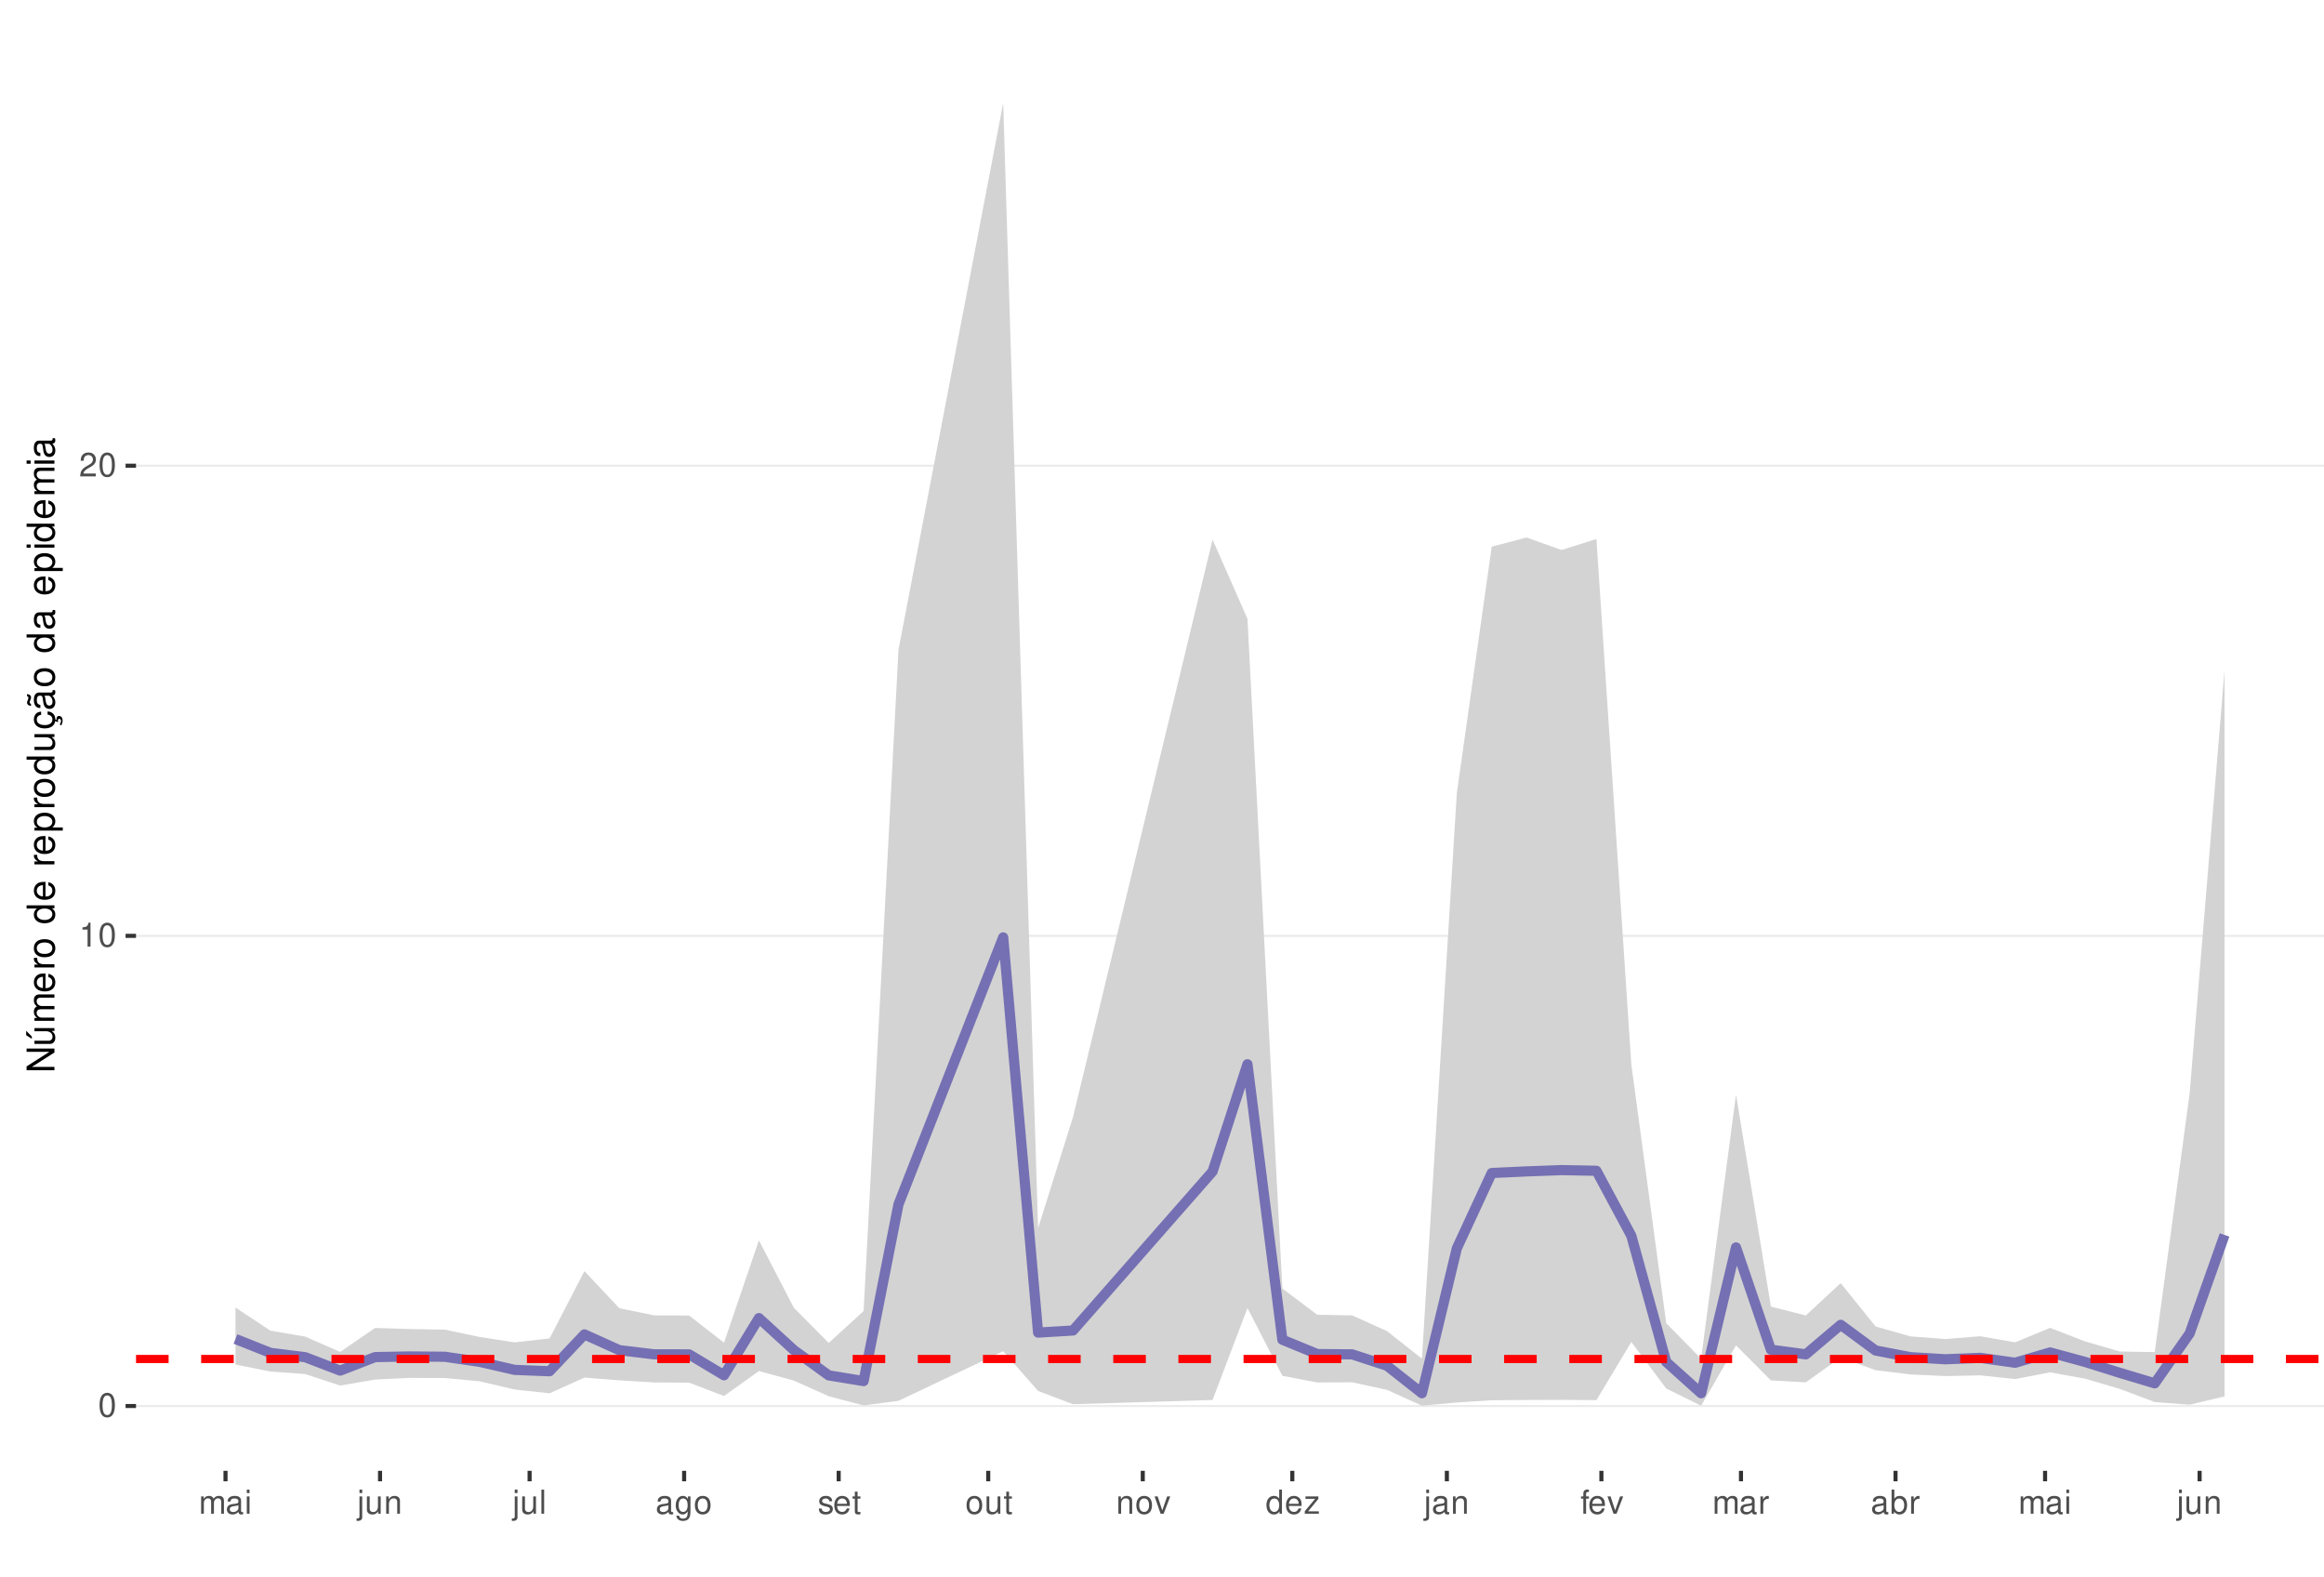
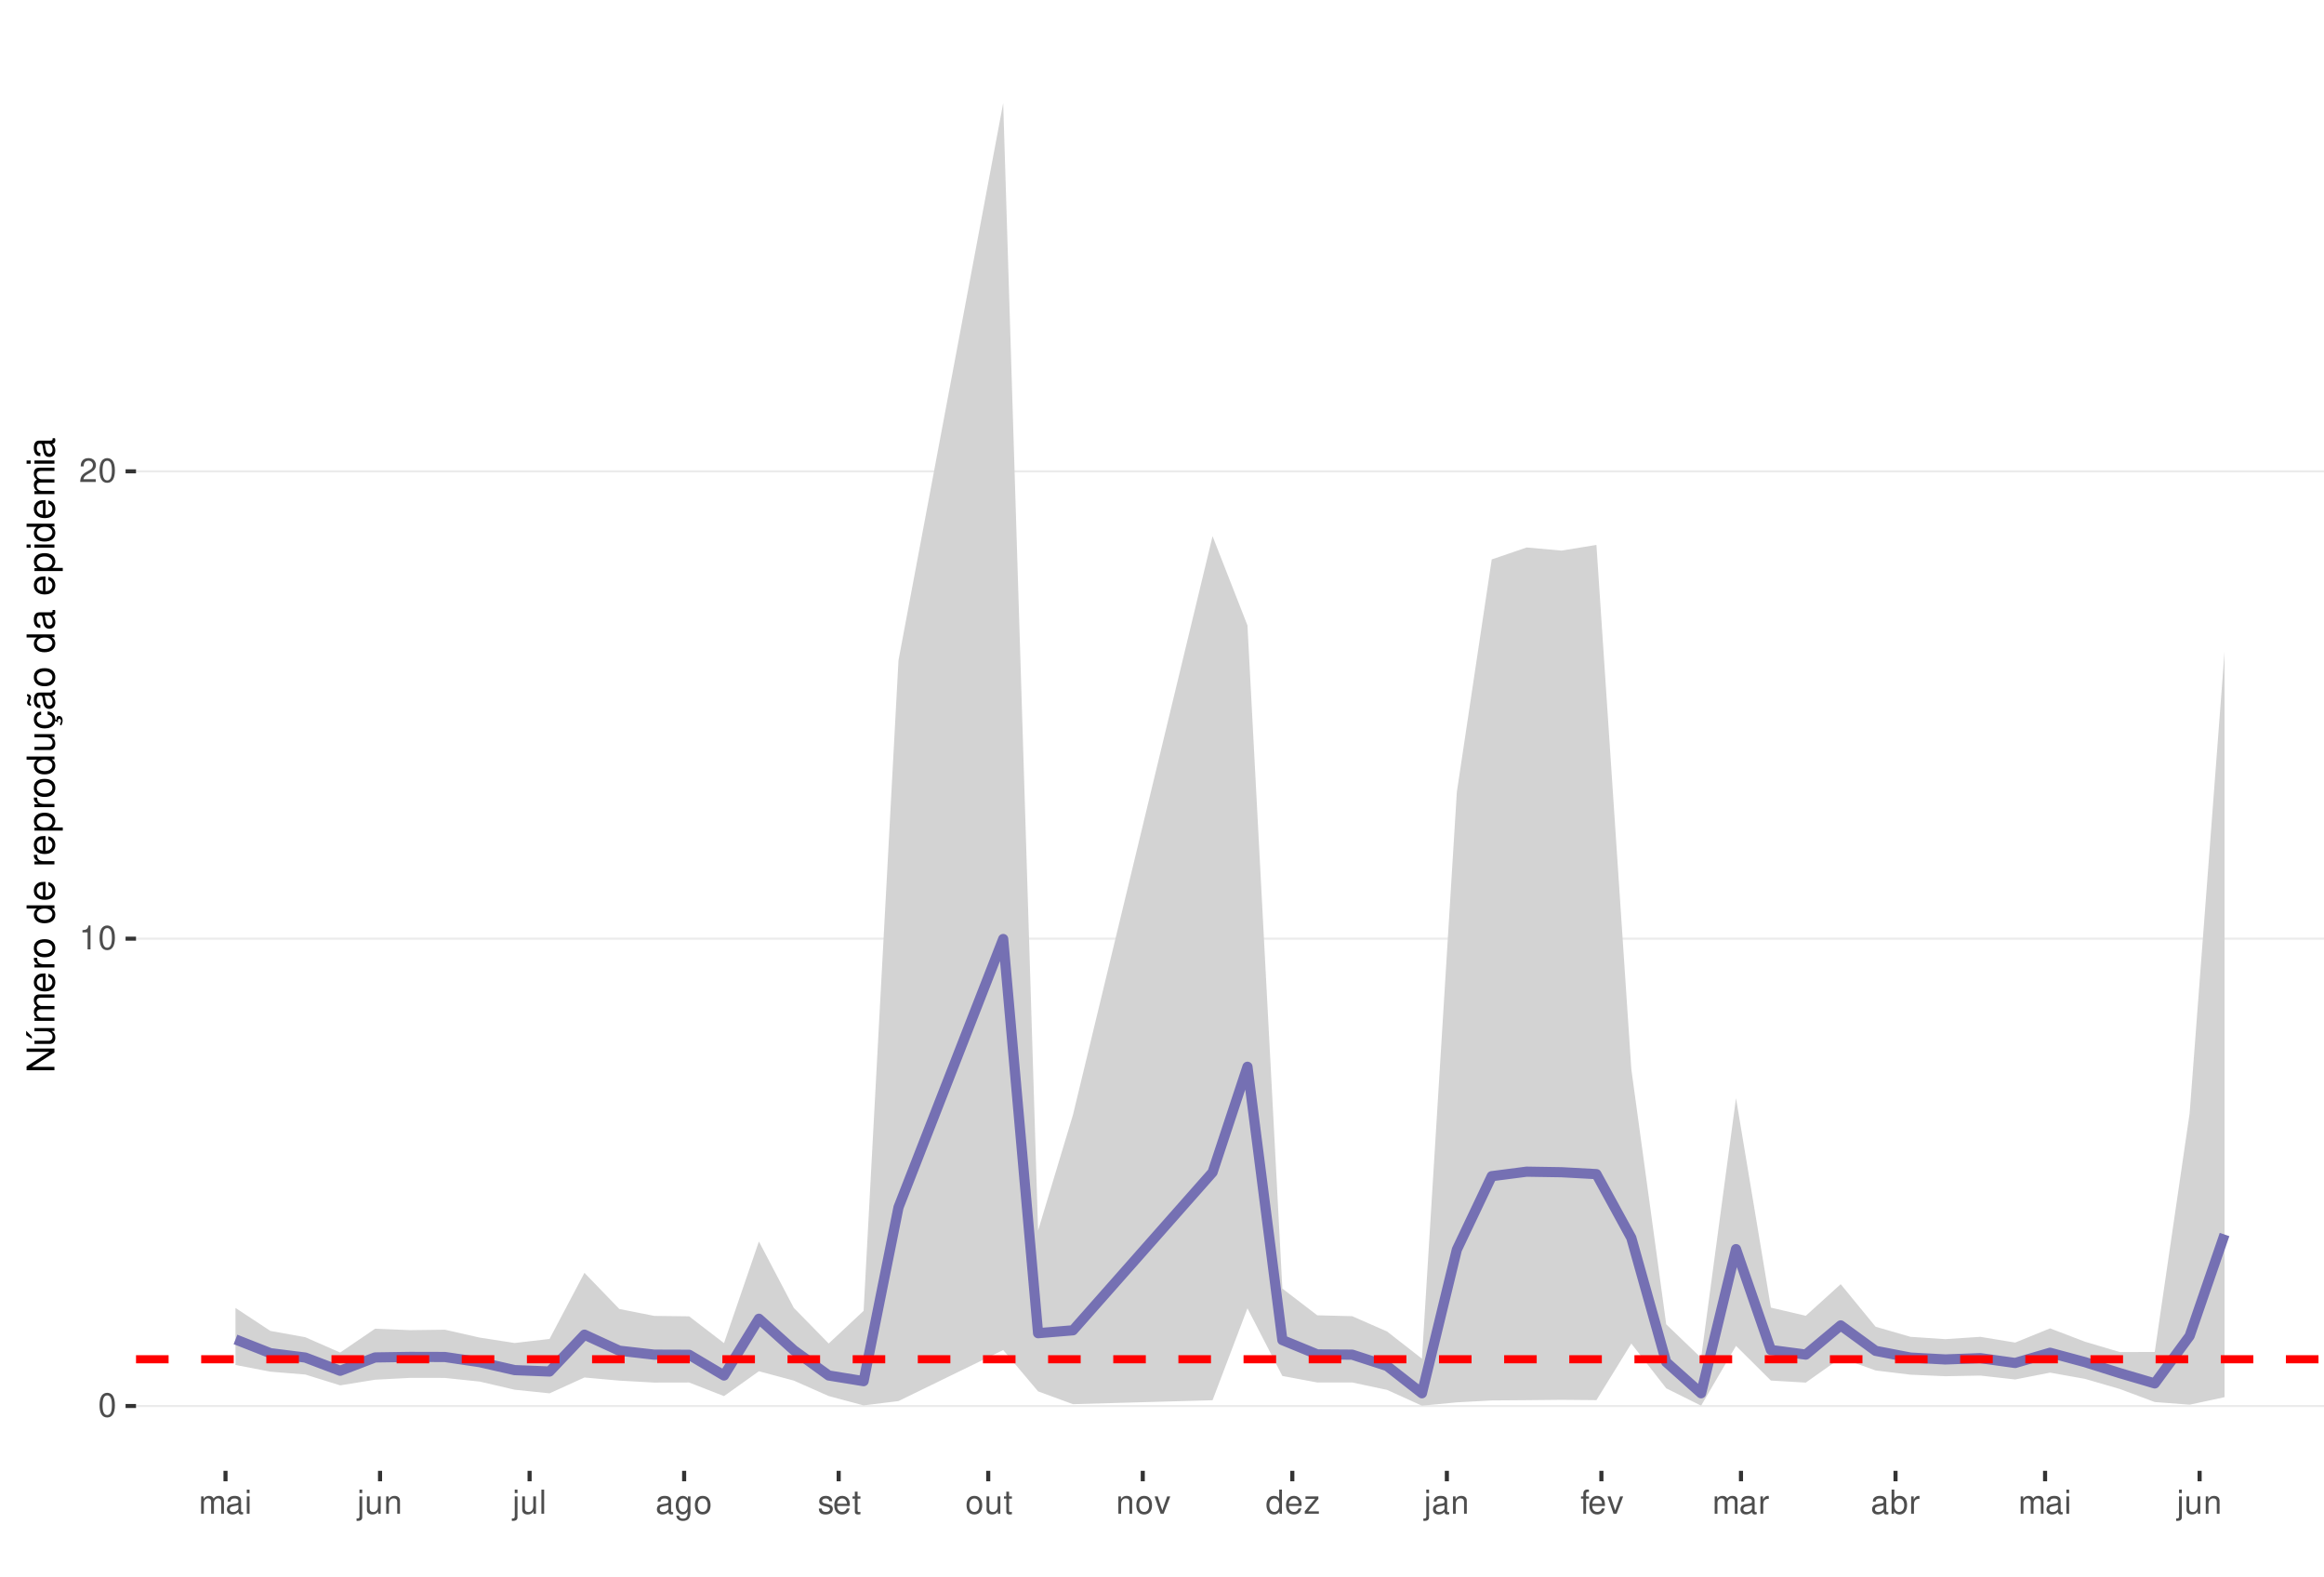
<svg xmlns="http://www.w3.org/2000/svg" xmlns:xlink="http://www.w3.org/1999/xlink" width="609pt" height="413pt" viewBox="0 0 609 413" version="1.1">
  <defs>
    <g>
      <symbol overflow="visible" id="glyph0-0">
        <path style="stroke:none;" d="" />
      </symbol>
      <symbol overflow="visible" id="glyph0-1">
        <path style="stroke:none;" d="M 2.375 -6.266 C 1.812 -6.266 1.297 -6 0.969 -5.578 C 0.578 -5.016 0.375 -4.188 0.375 -3.031 C 0.375 -0.922 1.062 0.203 2.375 0.203 C 3.672 0.203 4.391 -0.922 4.391 -2.984 C 4.391 -4.188 4.203 -5 3.797 -5.578 C 3.469 -6 2.953 -6.266 2.375 -6.266 Z M 2.375 -5.578 C 3.203 -5.578 3.609 -4.75 3.609 -3.047 C 3.609 -1.266 3.219 -0.438 2.359 -0.438 C 1.562 -0.438 1.156 -1.297 1.156 -3.016 C 1.156 -4.75 1.562 -5.578 2.375 -5.578 Z M 2.375 -5.578 " />
      </symbol>
      <symbol overflow="visible" id="glyph0-2">
        <path style="stroke:none;" d="M 2.234 -4.453 L 2.234 0 L 3 0 L 3 -6.266 L 2.5 -6.266 C 2.234 -5.297 2.062 -5.172 0.891 -5.016 L 0.891 -4.453 Z M 2.234 -4.453 " />
      </symbol>
      <symbol overflow="visible" id="glyph0-3">
        <path style="stroke:none;" d="M 4.375 -0.75 L 1.156 -0.75 C 1.234 -1.266 1.5 -1.594 2.266 -2.062 L 3.125 -2.547 C 3.984 -3.016 4.422 -3.656 4.422 -4.438 C 4.422 -4.953 4.219 -5.438 3.859 -5.781 C 3.484 -6.109 3.031 -6.266 2.453 -6.266 C 1.672 -6.266 1.094 -5.984 0.766 -5.438 C 0.547 -5.109 0.453 -4.719 0.438 -4.094 L 1.188 -4.094 C 1.219 -4.516 1.266 -4.766 1.375 -4.984 C 1.578 -5.359 1.969 -5.594 2.438 -5.594 C 3.125 -5.594 3.641 -5.094 3.641 -4.422 C 3.641 -3.906 3.359 -3.484 2.812 -3.172 L 2.016 -2.703 C 0.734 -1.969 0.359 -1.375 0.297 -0.016 L 4.375 -0.016 Z M 4.375 -0.75 " />
      </symbol>
      <symbol overflow="visible" id="glyph0-4">
        <path style="stroke:none;" d="M 0.609 -4.531 L 0.609 0 L 1.328 0 L 1.328 -2.844 C 1.328 -3.5 1.812 -4.031 2.391 -4.031 C 2.938 -4.031 3.234 -3.703 3.234 -3.125 L 3.234 0 L 3.969 0 L 3.969 -2.844 C 3.969 -3.5 4.438 -4.031 5.031 -4.031 C 5.562 -4.031 5.875 -3.703 5.875 -3.125 L 5.875 0 L 6.594 0 L 6.594 -3.406 C 6.594 -4.219 6.125 -4.672 5.281 -4.672 C 4.672 -4.672 4.312 -4.484 3.891 -3.969 C 3.625 -4.453 3.25 -4.672 2.672 -4.672 C 2.062 -4.672 1.656 -4.438 1.266 -3.891 L 1.266 -4.531 Z M 0.609 -4.531 " />
      </symbol>
      <symbol overflow="visible" id="glyph0-5">
        <path style="stroke:none;" d="M 4.625 -0.422 C 4.547 -0.406 4.516 -0.406 4.469 -0.406 C 4.219 -0.406 4.078 -0.531 4.078 -0.766 L 4.078 -3.422 C 4.078 -4.234 3.5 -4.672 2.375 -4.672 C 1.719 -4.672 1.188 -4.469 0.875 -4.141 C 0.672 -3.906 0.578 -3.641 0.562 -3.188 L 1.297 -3.188 C 1.344 -3.75 1.672 -4 2.359 -4 C 3.016 -4 3.375 -3.75 3.375 -3.328 L 3.375 -3.141 C 3.359 -2.828 3.203 -2.703 2.609 -2.625 C 1.594 -2.5 1.438 -2.469 1.156 -2.359 C 0.625 -2.125 0.359 -1.734 0.359 -1.141 C 0.359 -0.312 0.938 0.203 1.859 0.203 C 2.422 0.203 2.875 0 3.391 -0.469 C 3.438 0 3.672 0.203 4.141 0.203 C 4.297 0.203 4.391 0.188 4.625 0.125 Z M 3.375 -1.422 C 3.375 -1.188 3.297 -1.031 3.078 -0.844 C 2.781 -0.578 2.438 -0.438 2.016 -0.438 C 1.453 -0.438 1.109 -0.703 1.109 -1.156 C 1.109 -1.641 1.422 -1.875 2.203 -1.984 C 2.984 -2.094 3.125 -2.125 3.375 -2.234 Z M 3.375 -1.422 " />
      </symbol>
      <symbol overflow="visible" id="glyph0-6">
        <path style="stroke:none;" d="M 1.297 -4.531 L 0.578 -4.531 L 0.578 0 L 1.297 0 Z M 1.297 -6.312 L 0.578 -6.312 L 0.578 -5.406 L 1.297 -5.406 Z M 1.297 -6.312 " />
      </symbol>
      <symbol overflow="visible" id="glyph0-7">
        <path style="stroke:none;" d="M 0.609 -4.531 L 0.609 0.656 C 0.609 1.109 0.469 1.25 0.016 1.25 C -0.031 1.25 -0.062 1.25 -0.156 1.25 L -0.156 1.859 C -0.062 1.875 -0.031 1.891 0.094 1.891 C 0.906 1.891 1.328 1.562 1.328 0.938 L 1.328 -4.531 Z M 1.328 -6.312 L 0.609 -6.312 L 0.609 -5.406 L 1.328 -5.406 Z M 1.328 -6.312 " />
      </symbol>
      <symbol overflow="visible" id="glyph0-8">
        <path style="stroke:none;" d="M 4.172 0 L 4.172 -4.531 L 3.453 -4.531 L 3.453 -1.969 C 3.453 -1.031 2.969 -0.438 2.219 -0.438 C 1.641 -0.438 1.281 -0.781 1.281 -1.328 L 1.281 -4.531 L 0.562 -4.531 L 0.562 -1.031 C 0.562 -0.281 1.125 0.203 2.016 0.203 C 2.672 0.203 3.094 -0.031 3.516 -0.625 L 3.516 0 Z M 4.172 0 " />
      </symbol>
      <symbol overflow="visible" id="glyph0-9">
        <path style="stroke:none;" d="M 0.609 -4.531 L 0.609 0 L 1.328 0 L 1.328 -2.5 C 1.328 -3.422 1.812 -4.031 2.562 -4.031 C 3.141 -4.031 3.5 -3.688 3.5 -3.141 L 3.5 0 L 4.219 0 L 4.219 -3.422 C 4.219 -4.188 3.656 -4.672 2.781 -4.672 C 2.109 -4.672 1.672 -4.406 1.266 -3.781 L 1.266 -4.531 Z M 0.609 -4.531 " />
      </symbol>
      <symbol overflow="visible" id="glyph0-10">
        <path style="stroke:none;" d="M 1.312 -6.312 L 0.594 -6.312 L 0.594 0 L 1.312 0 Z M 1.312 -6.312 " />
      </symbol>
      <symbol overflow="visible" id="glyph0-11">
        <path style="stroke:none;" d="M 3.5 -4.531 L 3.5 -3.875 C 3.141 -4.422 2.734 -4.672 2.172 -4.672 C 1.062 -4.672 0.297 -3.641 0.297 -2.188 C 0.297 -1.422 0.484 -0.875 0.875 -0.422 C 1.219 -0.016 1.641 0.203 2.109 0.203 C 2.656 0.203 3.047 -0.047 3.422 -0.609 L 3.422 -0.375 C 3.422 0.828 3.094 1.281 2.188 1.281 C 1.578 1.281 1.25 1.031 1.188 0.516 L 0.453 0.516 C 0.516 1.359 1.188 1.891 2.172 1.891 C 2.844 1.891 3.391 1.672 3.688 1.312 C 4.031 0.891 4.156 0.312 4.156 -0.75 L 4.156 -4.531 Z M 2.234 -4 C 3 -4 3.422 -3.359 3.422 -2.203 C 3.422 -1.109 2.984 -0.469 2.234 -0.469 C 1.484 -0.469 1.062 -1.109 1.062 -2.234 C 1.062 -3.344 1.484 -4 2.234 -4 Z M 2.234 -4 " />
      </symbol>
      <symbol overflow="visible" id="glyph0-12">
        <path style="stroke:none;" d="M 2.359 -4.672 C 1.078 -4.672 0.312 -3.75 0.312 -2.234 C 0.312 -0.703 1.078 0.203 2.359 0.203 C 3.641 0.203 4.422 -0.703 4.422 -2.203 C 4.422 -3.781 3.672 -4.672 2.359 -4.672 Z M 2.359 -4 C 3.172 -4 3.656 -3.328 3.656 -2.203 C 3.656 -1.141 3.156 -0.469 2.359 -0.469 C 1.562 -0.469 1.062 -1.141 1.062 -2.234 C 1.062 -3.328 1.562 -4 2.359 -4 Z M 2.359 -4 " />
      </symbol>
      <symbol overflow="visible" id="glyph0-13">
        <path style="stroke:none;" d="M 3.797 -3.266 C 3.781 -4.156 3.188 -4.672 2.141 -4.672 C 1.094 -4.672 0.406 -4.125 0.406 -3.281 C 0.406 -2.578 0.766 -2.234 1.844 -1.969 L 2.516 -1.812 C 3.016 -1.688 3.219 -1.5 3.219 -1.188 C 3.219 -0.75 2.797 -0.469 2.172 -0.469 C 1.781 -0.469 1.453 -0.578 1.266 -0.766 C 1.156 -0.906 1.094 -1.031 1.062 -1.344 L 0.297 -1.344 C 0.328 -0.297 0.922 0.203 2.109 0.203 C 3.25 0.203 3.969 -0.359 3.969 -1.234 C 3.969 -1.906 3.594 -2.281 2.688 -2.5 L 2 -2.672 C 1.406 -2.797 1.156 -3 1.156 -3.312 C 1.156 -3.734 1.531 -4 2.125 -4 C 2.703 -4 3.016 -3.75 3.031 -3.266 Z M 3.797 -3.266 " />
      </symbol>
      <symbol overflow="visible" id="glyph0-14">
        <path style="stroke:none;" d="M 4.438 -2.031 C 4.438 -2.719 4.391 -3.141 4.266 -3.469 C 3.969 -4.219 3.266 -4.672 2.422 -4.672 C 1.156 -4.672 0.344 -3.703 0.344 -2.203 C 0.344 -0.703 1.125 0.203 2.406 0.203 C 3.438 0.203 4.156 -0.391 4.344 -1.375 L 3.625 -1.375 C 3.422 -0.781 3.016 -0.469 2.438 -0.469 C 1.969 -0.469 1.578 -0.672 1.344 -1.062 C 1.172 -1.312 1.109 -1.578 1.094 -2.031 Z M 1.109 -2.609 C 1.172 -3.453 1.688 -4 2.422 -4 C 3.156 -4 3.656 -3.422 3.656 -2.609 Z M 1.109 -2.609 " />
      </symbol>
      <symbol overflow="visible" id="glyph0-15">
        <path style="stroke:none;" d="M 2.203 -4.531 L 1.453 -4.531 L 1.453 -5.781 L 0.734 -5.781 L 0.734 -4.531 L 0.125 -4.531 L 0.125 -3.953 L 0.734 -3.953 L 0.734 -0.516 C 0.734 -0.047 1.047 0.203 1.609 0.203 C 1.797 0.203 1.953 0.188 2.203 0.141 L 2.203 -0.469 C 2.094 -0.438 2 -0.438 1.859 -0.438 C 1.547 -0.438 1.453 -0.516 1.453 -0.844 L 1.453 -3.953 L 2.203 -3.953 Z M 2.203 -4.531 " />
      </symbol>
      <symbol overflow="visible" id="glyph0-16">
        <path style="stroke:none;" d="M 2.469 0 L 4.203 -4.531 L 3.391 -4.531 L 2.109 -0.859 L 0.906 -4.531 L 0.094 -4.531 L 1.672 0 Z M 2.469 0 " />
      </symbol>
      <symbol overflow="visible" id="glyph0-17">
        <path style="stroke:none;" d="M 4.281 -6.312 L 3.562 -6.312 L 3.562 -3.969 C 3.266 -4.422 2.781 -4.672 2.172 -4.672 C 1 -4.672 0.219 -3.719 0.219 -2.281 C 0.219 -0.75 0.969 0.203 2.203 0.203 C 2.828 0.203 3.25 -0.031 3.641 -0.594 L 3.641 0 L 4.281 0 Z M 2.297 -3.984 C 3.078 -3.984 3.562 -3.312 3.562 -2.219 C 3.562 -1.172 3.062 -0.469 2.297 -0.469 C 1.5 -0.469 0.984 -1.172 0.984 -2.234 C 0.984 -3.297 1.5 -3.984 2.297 -3.984 Z M 2.297 -3.984 " />
      </symbol>
      <symbol overflow="visible" id="glyph0-18">
        <path style="stroke:none;" d="M 3.828 -4.531 L 0.453 -4.531 L 0.453 -3.906 L 2.984 -3.906 L 0.266 -0.656 L 0.266 0 L 3.953 0 L 3.953 -0.625 L 1.141 -0.625 L 3.828 -3.891 Z M 3.828 -4.531 " />
      </symbol>
      <symbol overflow="visible" id="glyph0-19">
        <path style="stroke:none;" d="M 2.234 -4.531 L 1.484 -4.531 L 1.484 -5.25 C 1.484 -5.547 1.641 -5.703 1.984 -5.703 C 2.047 -5.703 2.062 -5.703 2.234 -5.703 L 2.234 -6.297 C 2.062 -6.328 1.969 -6.344 1.828 -6.344 C 1.156 -6.344 0.766 -5.953 0.766 -5.312 L 0.766 -4.531 L 0.156 -4.531 L 0.156 -3.953 L 0.766 -3.953 L 0.766 0 L 1.484 0 L 1.484 -3.953 L 2.234 -3.953 Z M 2.234 -4.531 " />
      </symbol>
      <symbol overflow="visible" id="glyph0-20">
        <path style="stroke:none;" d="M 0.594 -4.531 L 0.594 0 L 1.328 0 L 1.328 -2.359 C 1.328 -3.438 1.781 -3.938 2.781 -3.906 L 2.781 -4.641 C 2.656 -4.656 2.594 -4.672 2.5 -4.672 C 2.031 -4.672 1.672 -4.391 1.266 -3.719 L 1.266 -4.531 Z M 0.594 -4.531 " />
      </symbol>
      <symbol overflow="visible" id="glyph0-21">
        <path style="stroke:none;" d="M 0.469 -6.312 L 0.469 0 L 1.109 0 L 1.109 -0.578 C 1.469 -0.047 1.922 0.203 2.547 0.203 C 3.75 0.203 4.531 -0.781 4.531 -2.281 C 4.531 -3.75 3.797 -4.672 2.594 -4.672 C 1.969 -4.672 1.531 -4.438 1.188 -3.922 L 1.188 -6.312 Z M 2.453 -3.984 C 3.25 -3.984 3.781 -3.297 3.781 -2.203 C 3.781 -1.172 3.234 -0.469 2.453 -0.469 C 1.672 -0.469 1.188 -1.172 1.188 -2.234 C 1.188 -3.297 1.672 -3.984 2.453 -3.984 Z M 2.453 -3.984 " />
      </symbol>
      <symbol overflow="visible" id="glyph1-0">
        <path style="stroke:none;" d="" />
      </symbol>
      <symbol overflow="visible" id="glyph1-1">
        <path style="stroke:none;" d="M -7.297 -6.453 L -7.297 -5.578 L -1.328 -5.578 L -7.297 -1.766 L -7.297 -0.766 L 0 -0.766 L 0 -1.641 L -5.906 -1.641 L 0 -5.406 L 0 -6.453 Z M -7.297 -6.453 " />
      </symbol>
      <symbol overflow="visible" id="glyph1-2">
        <path style="stroke:none;" d="M 0 -4.812 L -5.234 -4.812 L -5.234 -3.984 L -2.266 -3.984 C -1.203 -3.984 -0.5 -3.438 -0.5 -2.562 C -0.5 -1.906 -0.906 -1.484 -1.531 -1.484 L -5.234 -1.484 L -5.234 -0.656 L -1.203 -0.656 C -0.328 -0.656 0.234 -1.297 0.234 -2.312 C 0.234 -3.094 -0.047 -3.578 -0.734 -4.062 L 0 -4.062 Z M -7.406 -2.953 L -5.922 -2 L -5.922 -2.594 L -7.406 -4.094 Z M -7.406 -2.953 " />
      </symbol>
      <symbol overflow="visible" id="glyph1-3">
        <path style="stroke:none;" d="M -5.234 -0.703 L 0 -0.703 L 0 -1.547 L -3.297 -1.547 C -4.047 -1.547 -4.656 -2.094 -4.656 -2.766 C -4.656 -3.391 -4.281 -3.734 -3.609 -3.734 L 0 -3.734 L 0 -4.578 L -3.297 -4.578 C -4.047 -4.578 -4.656 -5.125 -4.656 -5.812 C -4.656 -6.422 -4.266 -6.781 -3.609 -6.781 L 0 -6.781 L 0 -7.625 L -3.938 -7.625 C -4.875 -7.625 -5.391 -7.078 -5.391 -6.094 C -5.391 -5.406 -5.188 -4.984 -4.594 -4.484 C -5.156 -4.188 -5.391 -3.766 -5.391 -3.078 C -5.391 -2.375 -5.125 -1.906 -4.5 -1.469 L -5.234 -1.469 Z M -5.234 -0.703 " />
      </symbol>
      <symbol overflow="visible" id="glyph1-4">
        <path style="stroke:none;" d="M -2.344 -5.125 C -3.141 -5.125 -3.625 -5.062 -4.016 -4.922 C -4.875 -4.578 -5.391 -3.781 -5.391 -2.797 C -5.391 -1.344 -4.281 -0.406 -2.547 -0.406 C -0.812 -0.406 0.234 -1.297 0.234 -2.781 C 0.234 -3.984 -0.453 -4.812 -1.594 -5.016 L -1.594 -4.188 C -0.906 -3.953 -0.547 -3.484 -0.547 -2.812 C -0.547 -2.281 -0.781 -1.828 -1.219 -1.547 C -1.516 -1.344 -1.812 -1.281 -2.344 -1.266 Z M -3.016 -1.297 C -3.984 -1.359 -4.625 -1.953 -4.625 -2.797 C -4.625 -3.641 -3.953 -4.234 -3.016 -4.234 Z M -3.016 -1.297 " />
      </symbol>
      <symbol overflow="visible" id="glyph1-5">
        <path style="stroke:none;" d="M -5.234 -0.688 L 0 -0.688 L 0 -1.531 L -2.719 -1.531 C -3.984 -1.547 -4.547 -2.062 -4.516 -3.203 L -5.359 -3.203 C -5.375 -3.062 -5.391 -2.984 -5.391 -2.891 C -5.391 -2.344 -5.062 -1.938 -4.297 -1.453 L -5.234 -1.453 Z M -5.234 -0.688 " />
      </symbol>
      <symbol overflow="visible" id="glyph1-6">
        <path style="stroke:none;" d="M -5.391 -2.719 C -5.391 -1.234 -4.344 -0.359 -2.578 -0.359 C -0.812 -0.359 0.234 -1.234 0.234 -2.734 C 0.234 -4.203 -0.812 -5.094 -2.547 -5.094 C -4.359 -5.094 -5.391 -4.234 -5.391 -2.719 Z M -4.625 -2.734 C -4.625 -3.672 -3.844 -4.234 -2.547 -4.234 C -1.312 -4.234 -0.547 -3.656 -0.547 -2.734 C -0.547 -1.797 -1.312 -1.234 -2.578 -1.234 C -3.844 -1.234 -4.625 -1.797 -4.625 -2.734 Z M -4.625 -2.734 " />
      </symbol>
      <symbol overflow="visible" id="glyph1-7">
        <path style="stroke:none;" d="" />
      </symbol>
      <symbol overflow="visible" id="glyph1-8">
        <path style="stroke:none;" d="M -7.297 -4.953 L -7.297 -4.125 L -4.578 -4.125 C -5.109 -3.766 -5.391 -3.203 -5.391 -2.516 C -5.391 -1.156 -4.297 -0.266 -2.625 -0.266 C -0.859 -0.266 0.234 -1.125 0.234 -2.547 C 0.234 -3.266 -0.047 -3.766 -0.688 -4.203 L 0 -4.203 L 0 -4.953 Z M -4.609 -2.656 C -4.609 -3.547 -3.812 -4.125 -2.562 -4.125 C -1.344 -4.125 -0.547 -3.547 -0.547 -2.656 C -0.547 -1.734 -1.359 -1.125 -2.578 -1.125 C -3.797 -1.125 -4.609 -1.734 -4.609 -2.656 Z M -4.609 -2.656 " />
      </symbol>
      <symbol overflow="visible" id="glyph1-9">
        <path style="stroke:none;" d="M 2.188 -0.547 L 2.188 -1.375 L -0.547 -1.375 C -0.016 -1.812 0.234 -2.312 0.234 -2.984 C 0.234 -4.344 -0.859 -5.234 -2.531 -5.234 C -4.297 -5.234 -5.391 -4.375 -5.391 -2.984 C -5.391 -2.266 -5.062 -1.703 -4.453 -1.312 L -5.234 -1.312 L -5.234 -0.547 Z M -4.609 -2.844 C -4.609 -3.766 -3.797 -4.359 -2.547 -4.359 C -1.359 -4.359 -0.547 -3.75 -0.547 -2.844 C -0.547 -1.953 -1.344 -1.375 -2.578 -1.375 C -3.812 -1.375 -4.609 -1.953 -4.609 -2.844 Z M -4.609 -2.844 " />
      </symbol>
      <symbol overflow="visible" id="glyph1-10">
        <path style="stroke:none;" d="M 0 -4.812 L -5.234 -4.812 L -5.234 -3.984 L -2.266 -3.984 C -1.203 -3.984 -0.5 -3.438 -0.5 -2.562 C -0.5 -1.906 -0.906 -1.484 -1.531 -1.484 L -5.234 -1.484 L -5.234 -0.656 L -1.203 -0.656 C -0.328 -0.656 0.234 -1.297 0.234 -2.312 C 0.234 -3.094 -0.047 -3.578 -0.734 -4.062 L 0 -4.062 Z M 0 -4.812 " />
      </symbol>
      <symbol overflow="visible" id="glyph1-11">
        <path style="stroke:none;" d="M 0.234 -2.641 C 0.234 -3.875 -0.547 -4.703 -1.797 -4.766 L -1.797 -3.938 C -0.953 -3.797 -0.531 -3.359 -0.531 -2.656 C -0.531 -1.734 -1.281 -1.188 -2.516 -1.188 C -3.844 -1.188 -4.625 -1.719 -4.625 -2.625 C -4.625 -3.328 -4.203 -3.766 -3.484 -3.875 L -3.484 -4.703 C -3.984 -4.672 -4.312 -4.562 -4.609 -4.359 C -5.094 -4 -5.391 -3.375 -5.391 -2.641 C -5.391 -1.219 -4.266 -0.312 -2.531 -0.312 C -1.469 -0.312 -0.625 -0.672 -0.156 -1.312 C 0.047 -1.594 0.125 -1.812 0.203 -2.25 L 0.922 -1.938 L 0.984 -2.062 C 0.938 -2.188 0.906 -2.25 0.906 -2.375 C 0.906 -2.656 1.047 -2.828 1.281 -2.828 C 1.547 -2.828 1.734 -2.594 1.734 -2.297 C 1.734 -2.031 1.672 -1.844 1.438 -1.406 L 1.406 -1.312 L 1.812 -1.094 C 2.078 -1.75 2.141 -1.953 2.141 -2.344 C 2.141 -3.109 1.781 -3.578 1.203 -3.578 C 0.781 -3.578 0.547 -3.297 0.547 -2.797 C 0.547 -2.703 0.547 -2.641 0.562 -2.516 Z M 0.234 -2.641 " />
      </symbol>
      <symbol overflow="visible" id="glyph1-12">
        <path style="stroke:none;" d="M -0.484 -5.344 C -0.469 -5.266 -0.469 -5.219 -0.469 -5.172 C -0.469 -4.875 -0.625 -4.719 -0.875 -4.719 L -3.953 -4.719 C -4.891 -4.719 -5.391 -4.047 -5.391 -2.75 C -5.391 -1.984 -5.172 -1.375 -4.781 -1.016 C -4.516 -0.766 -4.203 -0.672 -3.688 -0.656 L -3.688 -1.484 C -4.328 -1.562 -4.625 -1.938 -4.625 -2.719 C -4.625 -3.484 -4.344 -3.891 -3.844 -3.891 L -3.625 -3.891 C -3.266 -3.875 -3.125 -3.703 -3.047 -3.016 C -2.891 -1.844 -2.844 -1.656 -2.719 -1.344 C -2.453 -0.734 -2 -0.422 -1.312 -0.422 C -0.375 -0.422 0.234 -1.078 0.234 -2.141 C 0.234 -2.797 0 -3.328 -0.547 -3.922 C 0 -3.984 0.234 -4.234 0.234 -4.781 C 0.234 -4.953 0.203 -5.062 0.141 -5.344 Z M -1.656 -3.891 C -1.375 -3.891 -1.203 -3.812 -0.969 -3.562 C -0.656 -3.219 -0.5 -2.812 -0.5 -2.312 C -0.5 -1.672 -0.812 -1.297 -1.344 -1.297 C -1.891 -1.297 -2.172 -1.656 -2.297 -2.547 C -2.422 -3.438 -2.453 -3.609 -2.594 -3.891 Z M -7.172 -3.75 C -6.922 -3.672 -6.812 -3.547 -6.812 -3.375 C -6.812 -3.25 -6.875 -2.984 -6.984 -2.734 C -7.156 -2.312 -7.172 -2.25 -7.172 -2.047 C -7.172 -1.594 -6.797 -1.297 -6.141 -1.188 L -6.141 -1.766 C -6.375 -1.812 -6.5 -1.938 -6.5 -2.094 C -6.5 -2.203 -6.469 -2.344 -6.375 -2.578 C -6.156 -3.156 -6.125 -3.234 -6.125 -3.438 C -6.125 -3.922 -6.484 -4.219 -7.172 -4.312 Z M -7.172 -3.75 " />
      </symbol>
      <symbol overflow="visible" id="glyph1-13">
        <path style="stroke:none;" d="M -0.484 -5.344 C -0.469 -5.266 -0.469 -5.219 -0.469 -5.172 C -0.469 -4.875 -0.625 -4.719 -0.875 -4.719 L -3.953 -4.719 C -4.891 -4.719 -5.391 -4.047 -5.391 -2.75 C -5.391 -1.984 -5.172 -1.375 -4.781 -1.016 C -4.516 -0.766 -4.203 -0.672 -3.688 -0.656 L -3.688 -1.484 C -4.328 -1.562 -4.625 -1.938 -4.625 -2.719 C -4.625 -3.484 -4.344 -3.891 -3.844 -3.891 L -3.625 -3.891 C -3.266 -3.875 -3.125 -3.703 -3.047 -3.016 C -2.891 -1.844 -2.844 -1.656 -2.719 -1.344 C -2.453 -0.734 -2 -0.422 -1.312 -0.422 C -0.375 -0.422 0.234 -1.078 0.234 -2.141 C 0.234 -2.797 0 -3.328 -0.547 -3.922 C 0 -3.984 0.234 -4.234 0.234 -4.781 C 0.234 -4.953 0.203 -5.062 0.141 -5.344 Z M -1.656 -3.891 C -1.375 -3.891 -1.203 -3.812 -0.969 -3.562 C -0.656 -3.219 -0.5 -2.812 -0.5 -2.312 C -0.5 -1.672 -0.812 -1.297 -1.344 -1.297 C -1.891 -1.297 -2.172 -1.656 -2.297 -2.547 C -2.422 -3.438 -2.453 -3.609 -2.594 -3.891 Z M -1.656 -3.891 " />
      </symbol>
      <symbol overflow="visible" id="glyph1-14">
        <path style="stroke:none;" d="M -5.234 -1.5 L -5.234 -0.672 L 0 -0.672 L 0 -1.5 Z M -7.297 -1.5 L -7.297 -0.656 L -6.234 -0.656 L -6.234 -1.5 Z M -7.297 -1.5 " />
      </symbol>
    </g>
    <clipPath id="clip1">
      <path d="M 35.645 9.961 L 609 9.961 L 609 385.328 L 35.645 385.328 Z M 35.645 9.961 " />
    </clipPath>
    <clipPath id="clip2">
      <path d="M 35.645 368 L 609 368 L 609 369 L 35.645 369 Z M 35.645 368 " />
    </clipPath>
    <clipPath id="clip3">
-       <path d="M 35.645 244 L 609 244 L 609 246 L 35.645 246 Z M 35.645 244 " />
+       <path d="M 35.645 245 L 609 245 L 609 247 L 35.645 247 Z M 35.645 245 " />
    </clipPath>
    <clipPath id="clip4">
-       <path d="M 35.645 121 L 609 121 L 609 123 L 35.645 123 Z M 35.645 121 " />
+       <path d="M 35.645 123 L 609 123 L 609 124 L 35.645 124 Z M 35.645 123 " />
    </clipPath>
    <clipPath id="clip5">
-       <path d="M 35.645 354 L 609 354 L 609 358 L 35.645 358 Z M 35.645 354 " />
+       <path d="M 35.645 355 L 609 355 L 609 358 L 35.645 358 Z M 35.645 355 " />
    </clipPath>
  </defs>
  <g id="surface58">
    <rect x="0" y="0" width="609" height="413" style="fill:rgb(100%,100%,100%);fill-opacity:1;stroke:none;" />
    <rect x="0" y="0" width="609" height="413" style="fill:rgb(100%,100%,100%);fill-opacity:1;stroke:none;" />
    <path style="fill:none;stroke-width:1.067;stroke-linecap:round;stroke-linejoin:round;stroke:rgb(100%,100%,100%);stroke-opacity:1;stroke-miterlimit:10;" d="M 0 413 L 609 413 L 609 0 L 0 0 Z M 0 413 " />
    <g clip-path="url(#clip1)" clip-rule="nonzero">
      <path style=" stroke:none;fill-rule:nonzero;fill:rgb(100%,100%,100%);fill-opacity:1;" d="M 35.645 385.328 L 609 385.328 L 609 9.961 L 35.645 9.961 Z M 35.645 385.328 " />
    </g>
    <g clip-path="url(#clip2)" clip-rule="nonzero">
      <path style="fill:none;stroke-width:0.533;stroke-linecap:butt;stroke-linejoin:round;stroke:rgb(92.157%,92.157%,92.157%);stroke-opacity:1;stroke-miterlimit:10;" d="M 35.645 368.348 L 609 368.348 " />
    </g>
    <g clip-path="url(#clip3)" clip-rule="nonzero">
-       <path style="fill:none;stroke-width:0.533;stroke-linecap:butt;stroke-linejoin:round;stroke:rgb(92.157%,92.157%,92.157%);stroke-opacity:1;stroke-miterlimit:10;" d="M 35.645 245.18 L 609 245.18 " />
+       <path style="fill:none;stroke-width:0.533;stroke-linecap:butt;stroke-linejoin:round;stroke:rgb(92.157%,92.157%,92.157%);stroke-opacity:1;stroke-miterlimit:10;" d="M 35.645 245.914 L 609 245.914 " />
    </g>
    <g clip-path="url(#clip4)" clip-rule="nonzero">
-       <path style="fill:none;stroke-width:0.533;stroke-linecap:butt;stroke-linejoin:round;stroke:rgb(92.157%,92.157%,92.157%);stroke-opacity:1;stroke-miterlimit:10;" d="M 35.645 122.008 L 609 122.008 " />
-     </g>
-     <path style=" stroke:none;fill-rule:nonzero;fill:rgb(82.745%,82.745%,82.745%);fill-opacity:1;" d="M 61.707 342.547 L 70.852 348.609 L 79.996 350.176 L 89.141 354.18 L 98.285 347.898 L 107.43 348.184 L 116.574 348.344 L 125.719 350.27 L 134.863 351.676 L 144.008 350.656 L 153.152 333.012 L 162.297 342.738 L 171.441 344.605 L 180.586 344.648 L 189.727 351.762 L 198.871 324.945 L 208.016 342.598 L 217.16 351.828 L 226.305 343.473 L 235.449 170.223 L 262.883 27.023 L 272.027 321.762 L 281.172 292.688 L 317.75 141.367 L 326.895 162.098 L 336.039 337.555 L 345.184 344.445 L 354.328 344.613 L 363.473 348.734 L 372.617 355.938 L 381.762 207.75 L 390.906 143.207 L 400.051 140.82 L 409.195 144.09 L 418.34 141.207 L 427.484 278.852 L 436.629 346.641 L 445.773 355.961 L 454.918 286.75 L 464.062 342.301 L 473.207 344.633 L 482.352 336.152 L 491.496 347.512 L 500.637 350.109 L 509.781 350.805 L 518.926 350.07 L 528.07 351.668 L 537.215 347.879 L 546.359 351.418 L 555.504 354.07 L 564.648 354.23 L 573.793 286.453 L 582.938 175.559 L 582.938 365.828 L 573.793 368.012 L 564.648 367.305 L 555.504 363.875 L 546.359 361.176 L 537.215 359.523 L 528.07 361.289 L 518.926 360.316 L 509.781 360.504 L 500.637 360.074 L 491.496 358.961 L 482.352 355.625 L 473.207 362.152 L 464.062 361.641 L 454.918 352.473 L 445.773 368.266 L 436.629 363.762 L 427.484 351.57 L 418.34 366.812 L 409.195 366.738 L 400.051 366.773 L 390.906 366.844 L 381.762 367.426 L 372.617 368.266 L 363.473 364.117 L 354.328 362.137 L 345.184 362.18 L 336.039 360.434 L 326.895 342.672 L 317.75 366.777 L 281.172 367.875 L 272.027 364.406 L 262.883 354 L 235.449 366.984 L 226.305 368.191 L 217.16 365.785 L 208.016 361.684 L 198.871 359.184 L 189.727 365.723 L 180.586 362.23 L 171.441 362.18 L 162.297 361.617 L 153.152 360.902 L 144.008 365.02 L 134.863 364.027 L 125.719 361.879 L 116.574 361.016 L 107.43 360.984 L 98.285 361.418 L 89.141 362.992 L 79.996 359.98 L 70.852 359.316 L 61.707 357.473 Z M 61.707 342.547 " />
-     <path style="fill:none;stroke-width:2.667;stroke-linecap:butt;stroke-linejoin:round;stroke:rgb(45.882%,43.922%,70.196%);stroke-opacity:1;stroke-miterlimit:10;" d="M 61.707 350.789 L 70.852 354.426 L 79.996 355.566 L 89.141 359.074 L 98.285 355.535 L 107.43 355.367 L 116.574 355.445 L 125.719 356.781 L 134.863 358.883 L 144.008 359.242 L 153.152 349.59 L 162.297 353.719 L 171.441 354.812 L 180.586 354.824 L 189.727 360.293 L 198.871 345.316 L 208.016 353.684 L 217.16 360.324 L 226.305 361.816 L 235.449 315.516 L 262.883 245.578 L 272.027 349.117 L 281.172 348.57 L 317.75 306.914 L 326.895 278.816 L 336.039 350.98 L 345.184 354.738 L 354.328 354.82 L 363.473 357.805 L 372.617 365.008 L 381.762 327.039 L 390.906 307.309 L 400.051 306.883 L 409.195 306.547 L 418.34 306.719 L 427.484 323.75 L 436.629 356.797 L 445.773 365.008 L 454.918 326.801 L 464.062 353.594 L 473.207 354.816 L 482.352 347.078 L 491.496 353.809 L 500.637 355.555 L 509.781 356.105 L 518.926 355.73 L 528.07 357.016 L 537.215 354.316 L 546.359 356.793 L 555.504 359.664 L 564.648 362.406 L 573.793 349.344 L 582.938 323.535 " />
+       <path style="fill:none;stroke-width:0.533;stroke-linecap:butt;stroke-linejoin:round;stroke:rgb(92.157%,92.157%,92.157%);stroke-opacity:1;stroke-miterlimit:10;" d="M 35.645 123.48 L 609 123.48 " />
+     </g>
+     <path style=" stroke:none;fill-rule:nonzero;fill:rgb(82.745%,82.745%,82.745%);fill-opacity:1;" d="M 61.707 342.656 L 70.852 348.676 L 79.996 350.324 L 89.141 354.34 L 98.285 348.102 L 107.43 348.477 L 116.574 348.359 L 125.719 350.426 L 134.863 351.84 L 144.008 350.777 L 153.152 333.461 L 162.297 342.934 L 171.441 344.742 L 180.586 344.859 L 189.727 351.875 L 198.871 325.25 L 208.016 342.641 L 217.16 351.973 L 226.305 343.418 L 235.449 172.984 L 262.883 27.023 L 272.027 322.391 L 281.172 292.055 L 317.75 140.473 L 326.895 163.844 L 336.039 337.574 L 345.184 344.586 L 354.328 344.816 L 363.473 348.82 L 372.617 355.953 L 381.762 207.512 L 390.906 146.559 L 400.051 143.43 L 409.195 144.246 L 418.34 142.758 L 427.484 280.094 L 436.629 346.945 L 445.773 355.73 L 454.918 287.707 L 464.062 342.574 L 473.207 344.711 L 482.352 336.43 L 491.496 347.578 L 500.637 350.223 L 509.781 350.836 L 518.926 350.223 L 528.07 351.73 L 537.215 348.008 L 546.359 351.5 L 555.504 354.219 L 564.648 354.188 L 573.793 291.652 L 582.938 170.777 L 582.938 366.035 L 573.793 368.004 L 564.648 367.305 L 555.504 363.898 L 546.359 361.238 L 537.215 359.605 L 528.07 361.398 L 518.926 360.375 L 509.781 360.547 L 500.637 360.141 L 491.496 359.035 L 482.352 355.75 L 473.207 362.215 L 464.062 361.68 L 454.918 352.594 L 445.773 368.262 L 436.629 363.715 L 427.484 351.988 L 418.34 366.809 L 409.195 366.727 L 400.051 366.82 L 390.906 366.887 L 381.762 367.391 L 372.617 368.266 L 363.473 364.121 L 354.328 362.18 L 345.184 362.184 L 336.039 360.477 L 326.895 342.75 L 317.75 366.832 L 281.172 367.867 L 272.027 364.512 L 262.883 353.684 L 235.449 367.055 L 226.305 368.188 L 217.16 365.742 L 208.016 361.695 L 198.871 359.238 L 189.727 365.758 L 180.586 362.191 L 171.441 362.211 L 162.297 361.699 L 153.152 360.879 L 144.008 365.031 L 134.863 364.082 L 125.719 361.953 L 116.574 360.992 L 107.43 360.98 L 98.285 361.461 L 89.141 362.941 L 79.996 360.102 L 70.852 359.355 L 61.707 357.598 Z M 61.707 342.656 " />
+     <path style="fill:none;stroke-width:2.667;stroke-linecap:butt;stroke-linejoin:round;stroke:rgb(45.882%,43.922%,70.196%);stroke-opacity:1;stroke-miterlimit:10;" d="M 61.707 350.902 L 70.852 354.508 L 79.996 355.652 L 89.141 359.121 L 98.285 355.625 L 107.43 355.484 L 116.574 355.508 L 125.719 356.863 L 134.863 358.945 L 144.008 359.312 L 153.152 349.656 L 162.297 353.859 L 171.441 354.895 L 180.586 354.926 L 189.727 360.359 L 198.871 345.488 L 208.016 353.727 L 217.16 360.352 L 226.305 361.84 L 235.449 316.305 L 262.883 246 L 272.027 349.273 L 281.172 348.512 L 317.75 307.125 L 326.895 279.477 L 336.039 351.074 L 345.184 354.828 L 354.328 354.895 L 363.473 357.863 L 372.617 365.012 L 381.762 327.387 L 390.906 308.137 L 400.051 306.957 L 409.195 307.102 L 418.34 307.602 L 427.484 324.301 L 436.629 356.848 L 445.773 365.008 L 454.918 327.246 L 464.062 353.672 L 473.207 354.879 L 482.352 347.23 L 491.496 353.898 L 500.637 355.66 L 509.781 356.152 L 518.926 355.805 L 528.07 357.078 L 537.215 354.398 L 546.359 356.852 L 555.504 359.738 L 564.648 362.43 L 573.793 349.992 L 582.938 323.422 " />
    <g clip-path="url(#clip5)" clip-rule="nonzero">
-       <path style="fill:none;stroke-width:2.134;stroke-linecap:butt;stroke-linejoin:round;stroke:rgb(100%,0%,0%);stroke-opacity:1;stroke-dasharray:8.536,8.536;stroke-miterlimit:10;" d="M 35.645 356.031 L 609 356.031 " />
+       <path style="fill:none;stroke-width:2.134;stroke-linecap:butt;stroke-linejoin:round;stroke:rgb(100%,0%,0%);stroke-opacity:1;stroke-dasharray:8.536,8.536;stroke-miterlimit:10;" d="M 35.645 356.105 L 609 356.105 " />
    </g>
    <g style="fill:rgb(30.196%,30.196%,30.196%);fill-opacity:1;">
      <use xlink:href="#glyph0-1" x="25.715" y="371.153" />
    </g>
    <g style="fill:rgb(30.196%,30.196%,30.196%);fill-opacity:1;">
-       <use xlink:href="#glyph0-2" x="20.715" y="247.985" />
-       <use xlink:href="#glyph0-1" x="25.715" y="247.985" />
-     </g>
-     <g style="fill:rgb(30.196%,30.196%,30.196%);fill-opacity:1;">
-       <use xlink:href="#glyph0-3" x="20.715" y="124.813" />
-       <use xlink:href="#glyph0-1" x="25.715" y="124.813" />
+       <use xlink:href="#glyph0-2" x="20.715" y="248.72" />
+       <use xlink:href="#glyph0-1" x="25.715" y="248.72" />
+     </g>
+     <g style="fill:rgb(30.196%,30.196%,30.196%);fill-opacity:1;">
+       <use xlink:href="#glyph0-3" x="20.715" y="126.286" />
+       <use xlink:href="#glyph0-1" x="25.715" y="126.286" />
    </g>
    <path style="fill:none;stroke-width:1.067;stroke-linecap:butt;stroke-linejoin:round;stroke:rgb(20%,20%,20%);stroke-opacity:1;stroke-miterlimit:10;" d="M 32.906 368.348 L 35.645 368.348 " />
-     <path style="fill:none;stroke-width:1.067;stroke-linecap:butt;stroke-linejoin:round;stroke:rgb(20%,20%,20%);stroke-opacity:1;stroke-miterlimit:10;" d="M 32.906 245.18 L 35.645 245.18 " />
-     <path style="fill:none;stroke-width:1.067;stroke-linecap:butt;stroke-linejoin:round;stroke:rgb(20%,20%,20%);stroke-opacity:1;stroke-miterlimit:10;" d="M 32.906 122.008 L 35.645 122.008 " />
+     <path style="fill:none;stroke-width:1.067;stroke-linecap:butt;stroke-linejoin:round;stroke:rgb(20%,20%,20%);stroke-opacity:1;stroke-miterlimit:10;" d="M 32.906 245.914 L 35.645 245.914 " />
+     <path style="fill:none;stroke-width:1.067;stroke-linecap:butt;stroke-linejoin:round;stroke:rgb(20%,20%,20%);stroke-opacity:1;stroke-miterlimit:10;" d="M 32.906 123.48 L 35.645 123.48 " />
    <path style="fill:none;stroke-width:1.067;stroke-linecap:butt;stroke-linejoin:round;stroke:rgb(20%,20%,20%);stroke-opacity:1;stroke-miterlimit:10;" d="M 59.094 388.07 L 59.094 385.328 " />
    <path style="fill:none;stroke-width:1.067;stroke-linecap:butt;stroke-linejoin:round;stroke:rgb(20%,20%,20%);stroke-opacity:1;stroke-miterlimit:10;" d="M 99.59 388.07 L 99.59 385.328 " />
    <path style="fill:none;stroke-width:1.067;stroke-linecap:butt;stroke-linejoin:round;stroke:rgb(20%,20%,20%);stroke-opacity:1;stroke-miterlimit:10;" d="M 138.781 388.07 L 138.781 385.328 " />
    <path style="fill:none;stroke-width:1.067;stroke-linecap:butt;stroke-linejoin:round;stroke:rgb(20%,20%,20%);stroke-opacity:1;stroke-miterlimit:10;" d="M 179.277 388.07 L 179.277 385.328 " />
    <path style="fill:none;stroke-width:1.067;stroke-linecap:butt;stroke-linejoin:round;stroke:rgb(20%,20%,20%);stroke-opacity:1;stroke-miterlimit:10;" d="M 219.773 388.07 L 219.773 385.328 " />
    <path style="fill:none;stroke-width:1.067;stroke-linecap:butt;stroke-linejoin:round;stroke:rgb(20%,20%,20%);stroke-opacity:1;stroke-miterlimit:10;" d="M 258.965 388.07 L 258.965 385.328 " />
    <path style="fill:none;stroke-width:1.067;stroke-linecap:butt;stroke-linejoin:round;stroke:rgb(20%,20%,20%);stroke-opacity:1;stroke-miterlimit:10;" d="M 299.461 388.07 L 299.461 385.328 " />
    <path style="fill:none;stroke-width:1.067;stroke-linecap:butt;stroke-linejoin:round;stroke:rgb(20%,20%,20%);stroke-opacity:1;stroke-miterlimit:10;" d="M 338.652 388.07 L 338.652 385.328 " />
    <path style="fill:none;stroke-width:1.067;stroke-linecap:butt;stroke-linejoin:round;stroke:rgb(20%,20%,20%);stroke-opacity:1;stroke-miterlimit:10;" d="M 379.148 388.07 L 379.148 385.328 " />
    <path style="fill:none;stroke-width:1.067;stroke-linecap:butt;stroke-linejoin:round;stroke:rgb(20%,20%,20%);stroke-opacity:1;stroke-miterlimit:10;" d="M 419.645 388.07 L 419.645 385.328 " />
    <path style="fill:none;stroke-width:1.067;stroke-linecap:butt;stroke-linejoin:round;stroke:rgb(20%,20%,20%);stroke-opacity:1;stroke-miterlimit:10;" d="M 456.223 388.07 L 456.223 385.328 " />
    <path style="fill:none;stroke-width:1.067;stroke-linecap:butt;stroke-linejoin:round;stroke:rgb(20%,20%,20%);stroke-opacity:1;stroke-miterlimit:10;" d="M 496.719 388.07 L 496.719 385.328 " />
    <path style="fill:none;stroke-width:1.067;stroke-linecap:butt;stroke-linejoin:round;stroke:rgb(20%,20%,20%);stroke-opacity:1;stroke-miterlimit:10;" d="M 535.91 388.07 L 535.91 385.328 " />
    <path style="fill:none;stroke-width:1.067;stroke-linecap:butt;stroke-linejoin:round;stroke:rgb(20%,20%,20%);stroke-opacity:1;stroke-miterlimit:10;" d="M 576.406 388.07 L 576.406 385.328 " />
    <g style="fill:rgb(30.196%,30.196%,30.196%);fill-opacity:1;">
      <use xlink:href="#glyph0-4" x="52.094" y="396.567" />
      <use xlink:href="#glyph0-5" x="59.094" y="396.567" />
      <use xlink:href="#glyph0-6" x="64.094" y="396.567" />
    </g>
    <g style="fill:rgb(30.196%,30.196%,30.196%);fill-opacity:1;">
      <use xlink:href="#glyph0-7" x="93.59" y="396.567" />
      <use xlink:href="#glyph0-8" x="95.59" y="396.567" />
      <use xlink:href="#glyph0-9" x="100.59" y="396.567" />
    </g>
    <g style="fill:rgb(30.196%,30.196%,30.196%);fill-opacity:1;">
      <use xlink:href="#glyph0-7" x="134.281" y="396.567" />
      <use xlink:href="#glyph0-8" x="136.281" y="396.567" />
      <use xlink:href="#glyph0-10" x="141.281" y="396.567" />
    </g>
    <g style="fill:rgb(30.196%,30.196%,30.196%);fill-opacity:1;">
      <use xlink:href="#glyph0-5" x="171.777" y="396.567" />
      <use xlink:href="#glyph0-11" x="176.777" y="396.567" />
      <use xlink:href="#glyph0-12" x="181.777" y="396.567" />
    </g>
    <g style="fill:rgb(30.196%,30.196%,30.196%);fill-opacity:1;">
      <use xlink:href="#glyph0-13" x="214.273" y="396.567" />
      <use xlink:href="#glyph0-14" x="218.273" y="396.567" />
      <use xlink:href="#glyph0-15" x="223.273" y="396.567" />
    </g>
    <g style="fill:rgb(30.196%,30.196%,30.196%);fill-opacity:1;">
      <use xlink:href="#glyph0-12" x="252.965" y="396.567" />
      <use xlink:href="#glyph0-8" x="257.965" y="396.567" />
      <use xlink:href="#glyph0-15" x="262.965" y="396.567" />
    </g>
    <g style="fill:rgb(30.196%,30.196%,30.196%);fill-opacity:1;">
      <use xlink:href="#glyph0-9" x="292.461" y="396.567" />
      <use xlink:href="#glyph0-12" x="297.461" y="396.567" />
      <use xlink:href="#glyph0-16" x="302.461" y="396.567" />
    </g>
    <g style="fill:rgb(30.196%,30.196%,30.196%);fill-opacity:1;">
      <use xlink:href="#glyph0-17" x="331.652" y="396.567" />
      <use xlink:href="#glyph0-14" x="336.652" y="396.567" />
      <use xlink:href="#glyph0-18" x="341.652" y="396.567" />
    </g>
    <g style="fill:rgb(30.196%,30.196%,30.196%);fill-opacity:1;">
      <use xlink:href="#glyph0-7" x="373.148" y="396.567" />
      <use xlink:href="#glyph0-5" x="375.148" y="396.567" />
      <use xlink:href="#glyph0-9" x="380.148" y="396.567" />
    </g>
    <g style="fill:rgb(30.196%,30.196%,30.196%);fill-opacity:1;">
      <use xlink:href="#glyph0-19" x="414.145" y="396.567" />
      <use xlink:href="#glyph0-14" x="416.145" y="396.567" />
      <use xlink:href="#glyph0-16" x="421.145" y="396.567" />
    </g>
    <g style="fill:rgb(30.196%,30.196%,30.196%);fill-opacity:1;">
      <use xlink:href="#glyph0-4" x="448.723" y="396.567" />
      <use xlink:href="#glyph0-5" x="455.723" y="396.567" />
      <use xlink:href="#glyph0-20" x="460.723" y="396.567" />
    </g>
    <g style="fill:rgb(30.196%,30.196%,30.196%);fill-opacity:1;">
      <use xlink:href="#glyph0-5" x="490.219" y="396.567" />
      <use xlink:href="#glyph0-21" x="495.219" y="396.567" />
      <use xlink:href="#glyph0-20" x="500.219" y="396.567" />
    </g>
    <g style="fill:rgb(30.196%,30.196%,30.196%);fill-opacity:1;">
      <use xlink:href="#glyph0-4" x="528.91" y="396.567" />
      <use xlink:href="#glyph0-5" x="535.91" y="396.567" />
      <use xlink:href="#glyph0-6" x="540.91" y="396.567" />
    </g>
    <g style="fill:rgb(30.196%,30.196%,30.196%);fill-opacity:1;">
      <use xlink:href="#glyph0-7" x="570.406" y="396.567" />
      <use xlink:href="#glyph0-8" x="572.406" y="396.567" />
      <use xlink:href="#glyph0-9" x="577.406" y="396.567" />
    </g>
    <g style="fill:rgb(0%,0%,0%);fill-opacity:1;">
      <use xlink:href="#glyph1-1" x="14.263" y="281.145" />
      <use xlink:href="#glyph1-2" x="14.263" y="274.145" />
      <use xlink:href="#glyph1-3" x="14.263" y="268.145" />
      <use xlink:href="#glyph1-4" x="14.263" y="260.145" />
      <use xlink:href="#glyph1-5" x="14.263" y="254.145" />
      <use xlink:href="#glyph1-6" x="14.263" y="251.145" />
      <use xlink:href="#glyph1-7" x="14.263" y="245.145" />
      <use xlink:href="#glyph1-8" x="14.263" y="242.145" />
      <use xlink:href="#glyph1-4" x="14.263" y="236.145" />
      <use xlink:href="#glyph1-7" x="14.263" y="230.145" />
      <use xlink:href="#glyph1-5" x="14.263" y="227.145" />
      <use xlink:href="#glyph1-4" x="14.263" y="224.145" />
      <use xlink:href="#glyph1-9" x="14.263" y="218.145" />
      <use xlink:href="#glyph1-5" x="14.263" y="212.145" />
      <use xlink:href="#glyph1-6" x="14.263" y="209.145" />
      <use xlink:href="#glyph1-8" x="14.263" y="203.145" />
      <use xlink:href="#glyph1-10" x="14.263" y="197.145" />
      <use xlink:href="#glyph1-11" x="14.263" y="191.145" />
      <use xlink:href="#glyph1-12" x="14.263" y="186.145" />
      <use xlink:href="#glyph1-6" x="14.263" y="180.145" />
      <use xlink:href="#glyph1-7" x="14.263" y="174.145" />
      <use xlink:href="#glyph1-8" x="14.263" y="171.145" />
      <use xlink:href="#glyph1-13" x="14.263" y="165.145" />
      <use xlink:href="#glyph1-7" x="14.263" y="159.145" />
      <use xlink:href="#glyph1-4" x="14.263" y="156.145" />
      <use xlink:href="#glyph1-9" x="14.263" y="150.145" />
      <use xlink:href="#glyph1-14" x="14.263" y="144.145" />
      <use xlink:href="#glyph1-8" x="14.263" y="142.145" />
      <use xlink:href="#glyph1-4" x="14.263" y="136.145" />
      <use xlink:href="#glyph1-3" x="14.263" y="130.145" />
      <use xlink:href="#glyph1-14" x="14.263" y="122.145" />
      <use xlink:href="#glyph1-13" x="14.263" y="120.145" />
    </g>
  </g>
</svg>
